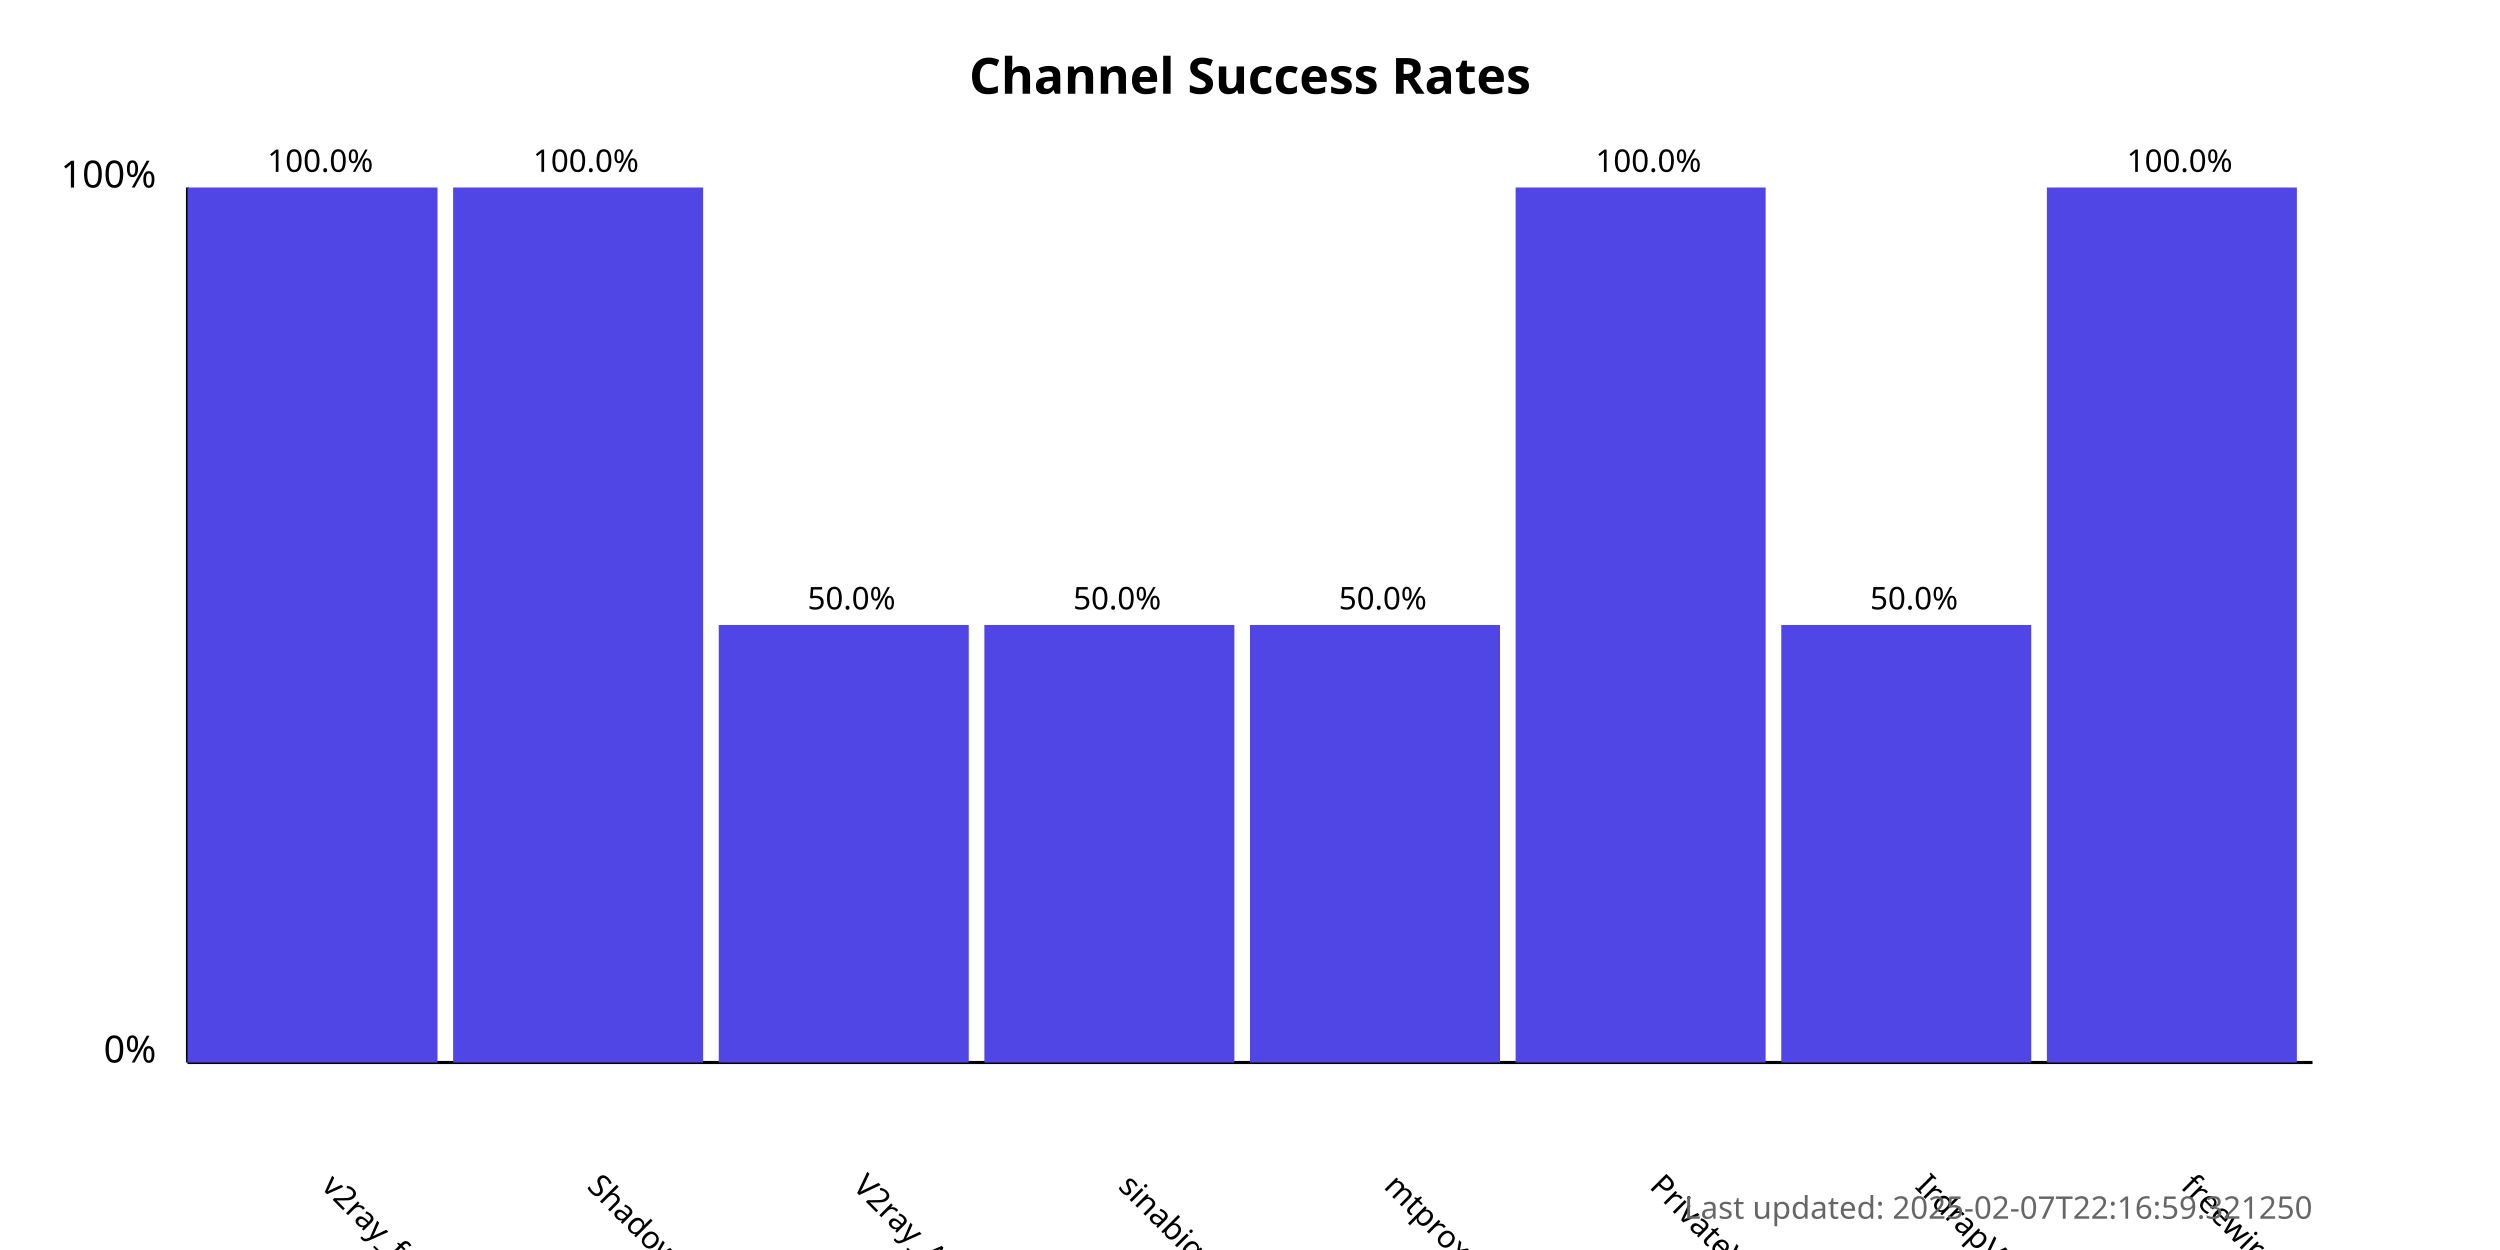
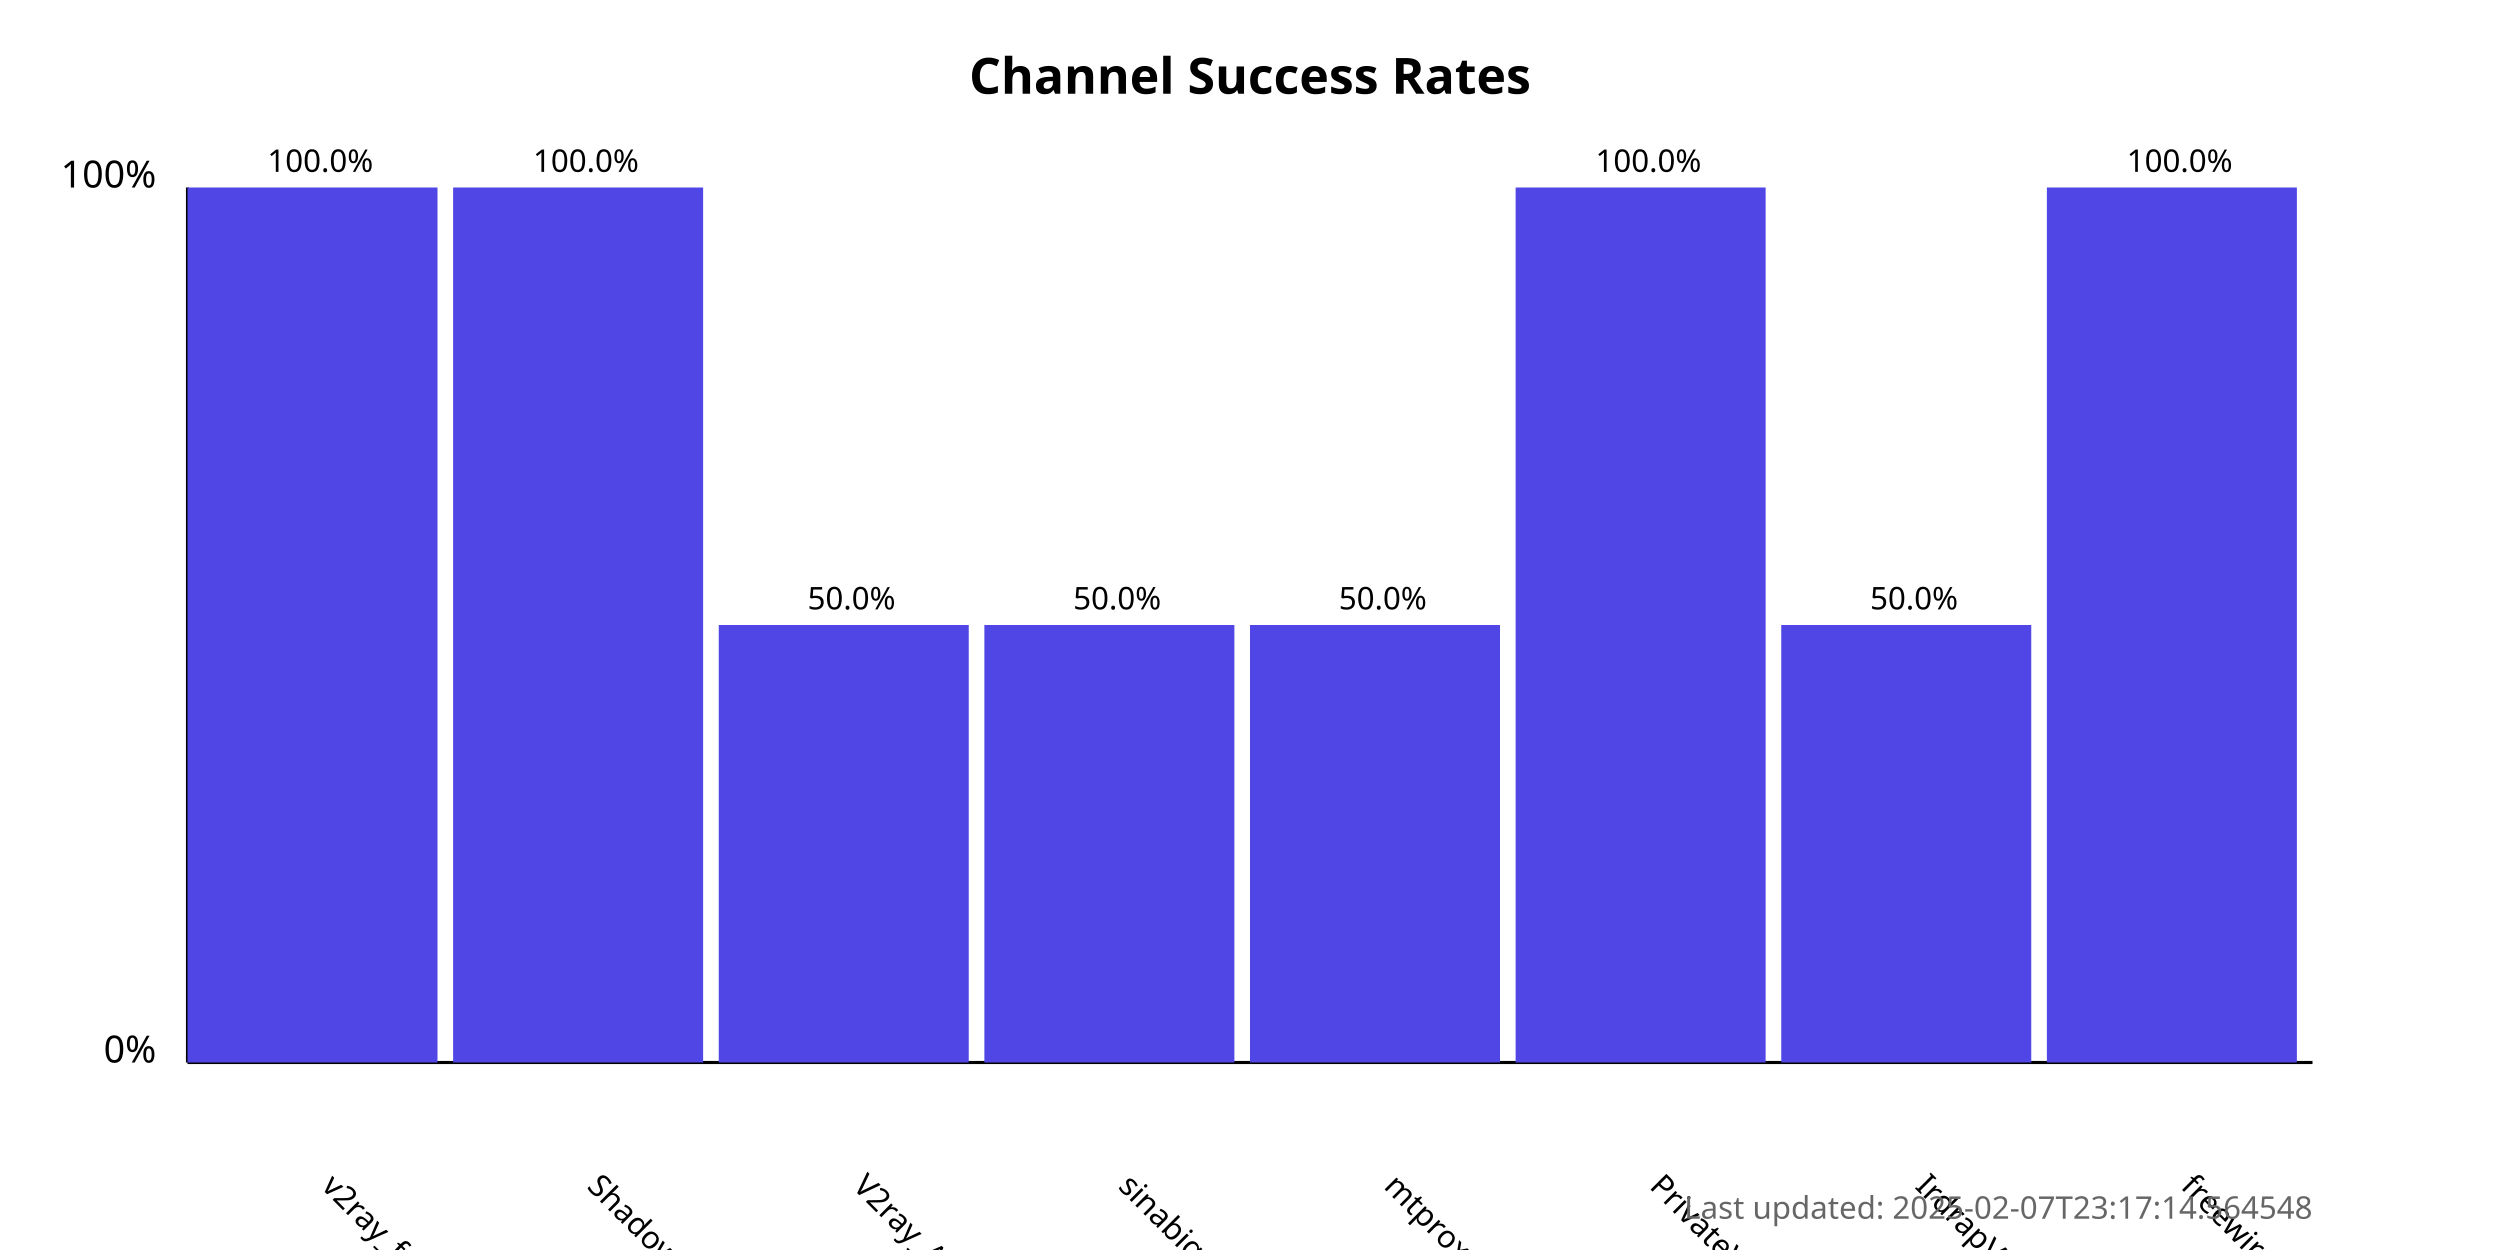
<svg xmlns="http://www.w3.org/2000/svg" width="800" height="400">
  <style>
            .chart-title { font: bold 16px sans-serif; }
            .axis-label { font: 12px sans-serif; }
            .tick-label { font: 10px sans-serif; }
            .bar { fill: #4f46e5; }
            .bar:hover { fill: #6366f1; }
            .timestamp { font: 10px sans-serif; fill: #666; }
        </style>
  <text x="400.0" y="30" text-anchor="middle" class="chart-title">
            Channel Success Rates
        </text>
  <line x1="60" y1="340" x2="60" y2="60" stroke="black" stroke-width="1" />
  <line x1="60" y1="340" x2="740" y2="340" stroke="black" stroke-width="1" />
  <text x="50" y="340" text-anchor="end" class="axis-label">0%</text>
  <text x="50" y="60" text-anchor="end" class="axis-label">100%</text>
  <g>
    <rect x="60" y="60.0" width="80.0" height="280.0" class="bar" />
    <text x="102.5" y="380" transform="rotate(45, 102.5, 380)" text-anchor="start" class="tick-label">
                v2ray_free_conf
            </text>
    <text x="102.5" y="55.0" text-anchor="middle" class="tick-label">
                100.0%
            </text>
  </g>
  <g>
    <rect x="145.0" y="60.0" width="80.0" height="280.0" class="bar" />
    <text x="187.5" y="380" transform="rotate(45, 187.5, 380)" text-anchor="start" class="tick-label">
                ShadowProxy66
            </text>
    <text x="187.5" y="55.0" text-anchor="middle" class="tick-label">
                100.0%
            </text>
  </g>
  <g>
    <rect x="230.0" y="200.0" width="80.0" height="140.0" class="bar" />
    <text x="272.5" y="380" transform="rotate(45, 272.5, 380)" text-anchor="start" class="tick-label">
                V2ray_Alpha
            </text>
    <text x="272.5" y="195.0" text-anchor="middle" class="tick-label">
                50.0%
            </text>
  </g>
  <g>
    <rect x="315.0" y="200.0" width="80.0" height="140.0" class="bar" />
    <text x="357.5" y="380" transform="rotate(45, 357.5, 380)" text-anchor="start" class="tick-label">
                sinabigo
            </text>
    <text x="357.5" y="195.0" text-anchor="middle" class="tick-label">
                50.0%
            </text>
  </g>
  <g>
    <rect x="400.0" y="200.0" width="80.0" height="140.0" class="bar" />
    <text x="442.5" y="380" transform="rotate(45, 442.5, 380)" text-anchor="start" class="tick-label">
                mtproxy_lists
            </text>
    <text x="442.5" y="195.0" text-anchor="middle" class="tick-label">
                50.0%
            </text>
  </g>
  <g>
    <rect x="485.0" y="60.0" width="80.0" height="280.0" class="bar" />
    <text x="527.5" y="380" transform="rotate(45, 527.5, 380)" text-anchor="start" class="tick-label">
                PrivateVPNs
            </text>
    <text x="527.5" y="55.0" text-anchor="middle" class="tick-label">
                100.0%
            </text>
  </g>
  <g>
    <rect x="570.0" y="200.0" width="80.0" height="140.0" class="bar" />
    <text x="612.5" y="380" transform="rotate(45, 612.5, 380)" text-anchor="start" class="tick-label">
                IrdrapVPNnews
            </text>
    <text x="612.5" y="195.0" text-anchor="middle" class="tick-label">
                50.0%
            </text>
  </g>
  <g>
    <rect x="655.0" y="60.0" width="80.0" height="280.0" class="bar" />
    <text x="697.5" y="380" transform="rotate(45, 697.5, 380)" text-anchor="start" class="tick-label">
                freewireguard
            </text>
    <text x="697.5" y="55.0" text-anchor="middle" class="tick-label">
                100.0%
            </text>
  </g>
  <text x="740" y="390" text-anchor="end" class="timestamp">
-             Last updated: 2025-02-07T22:16:59.321250
+             Last updated: 2025-02-07T23:17:14.564548
        </text>
</svg>
